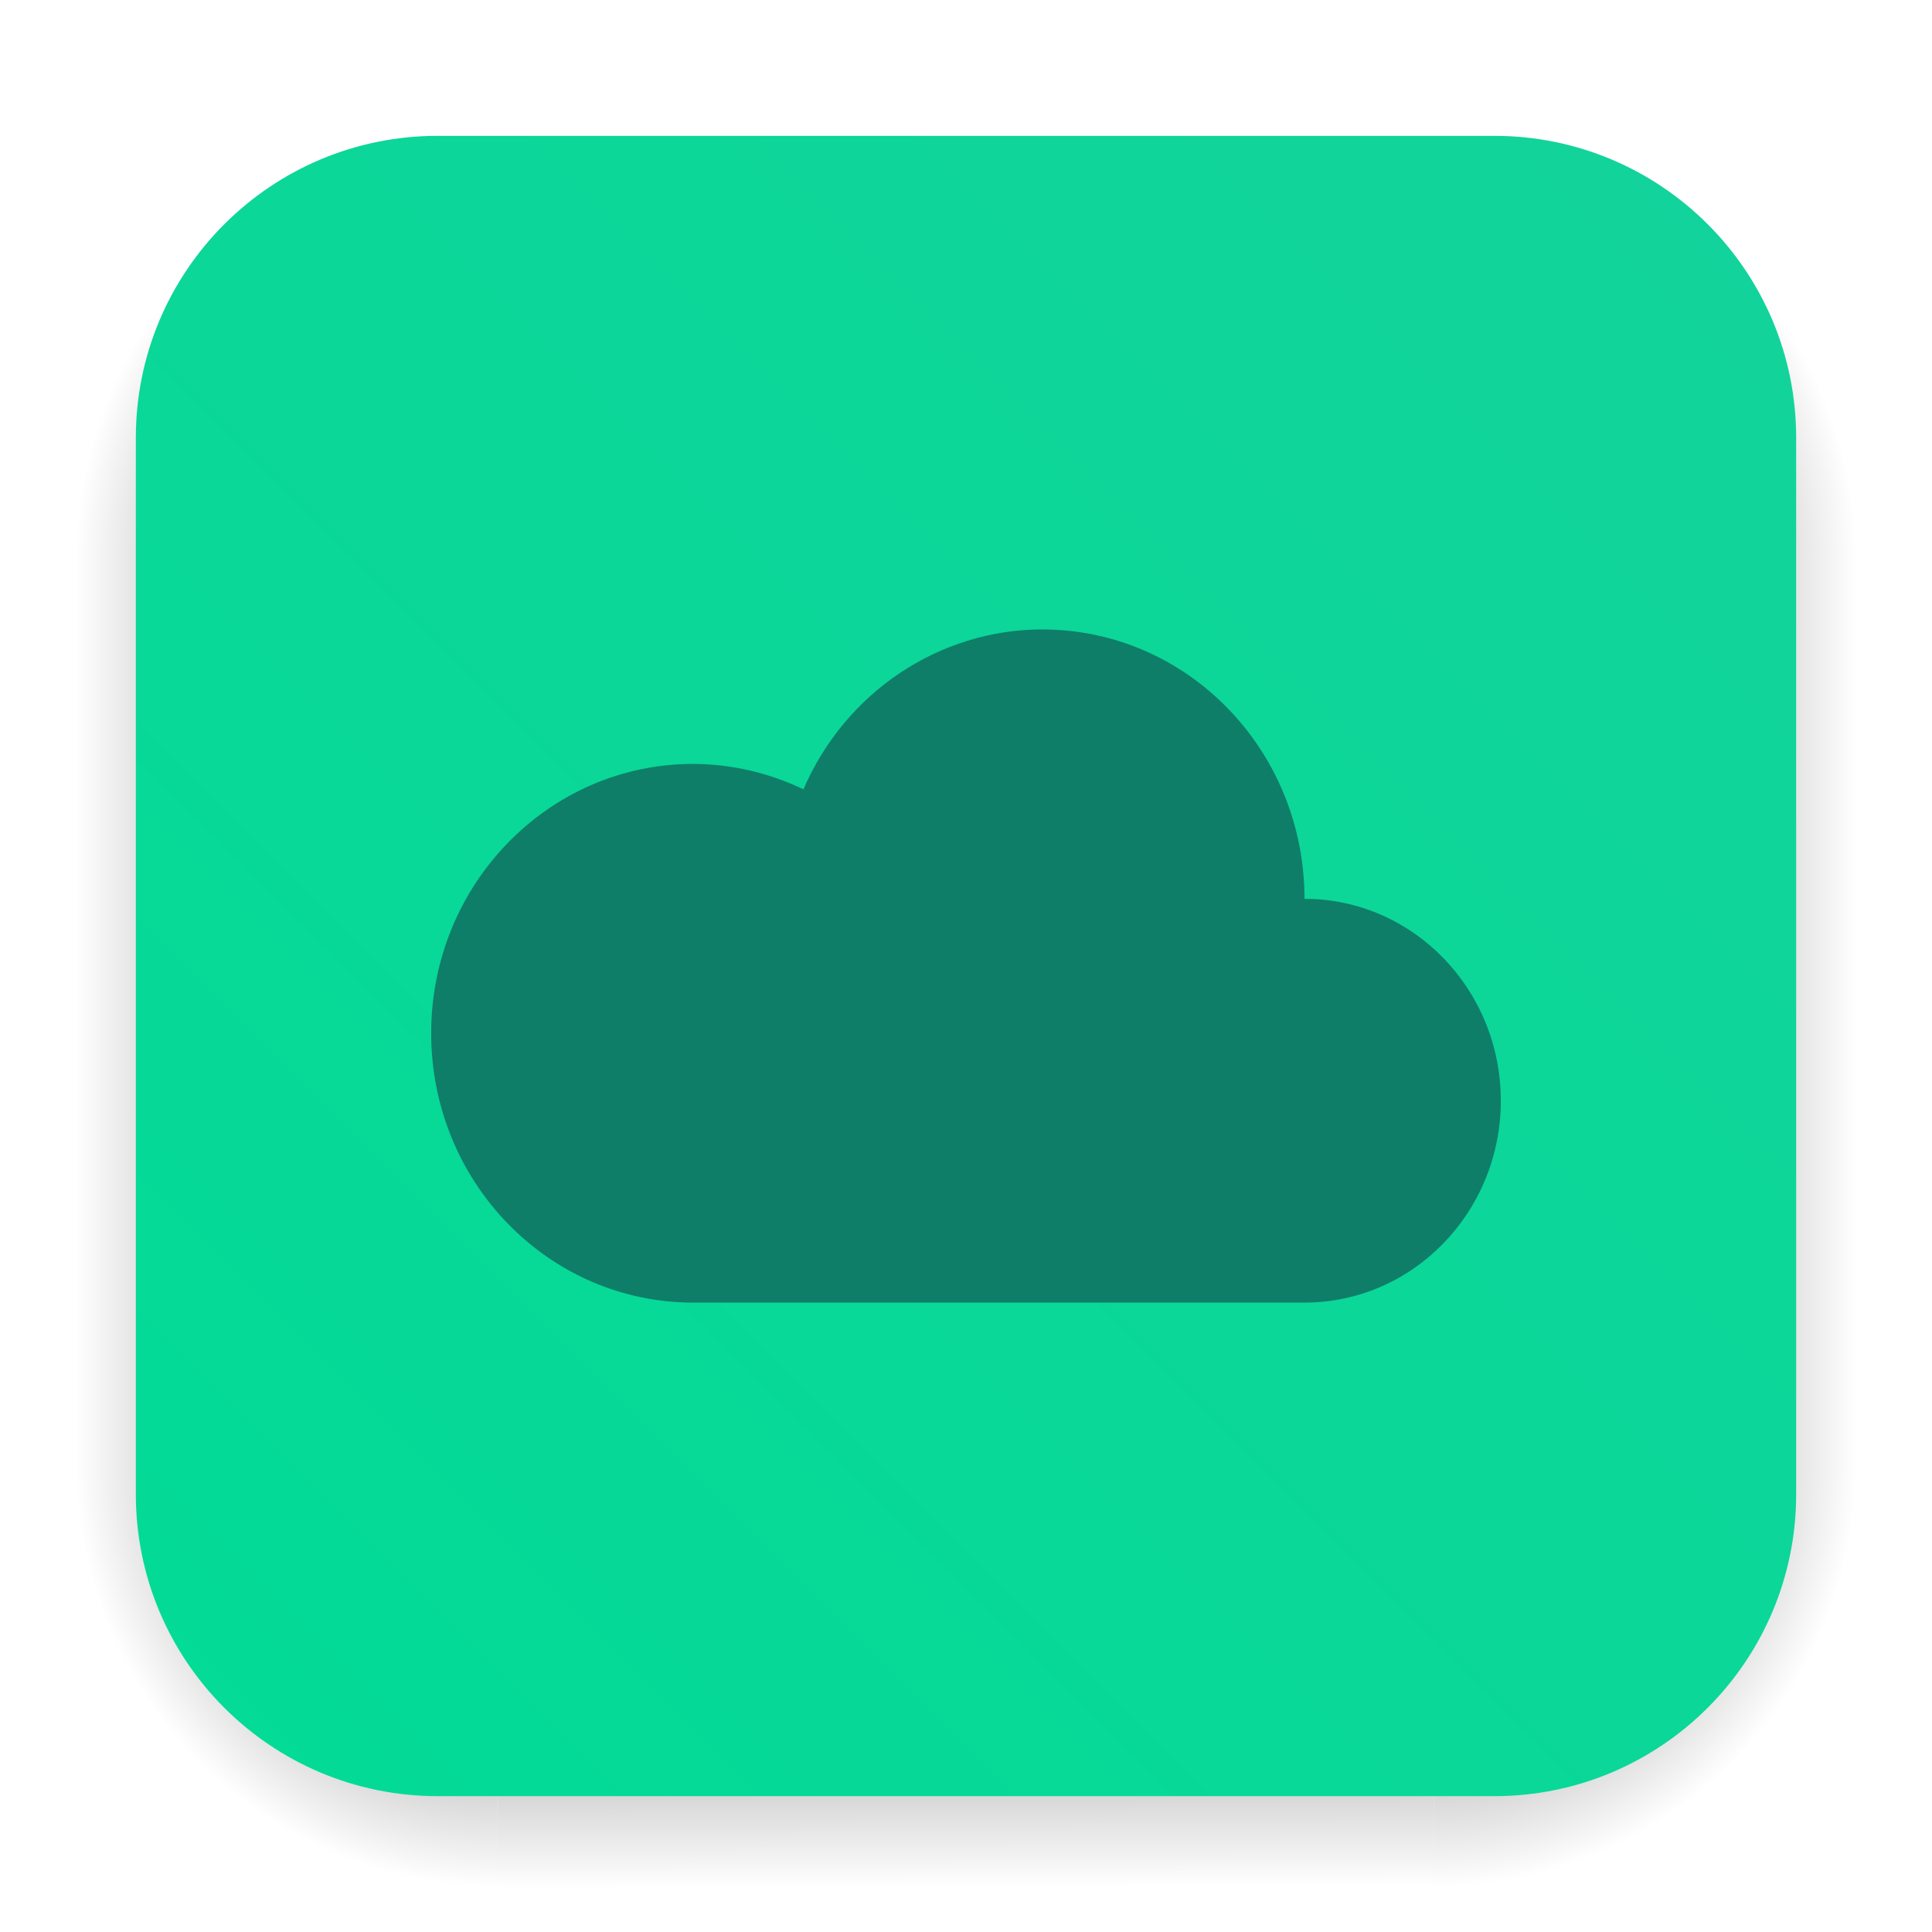
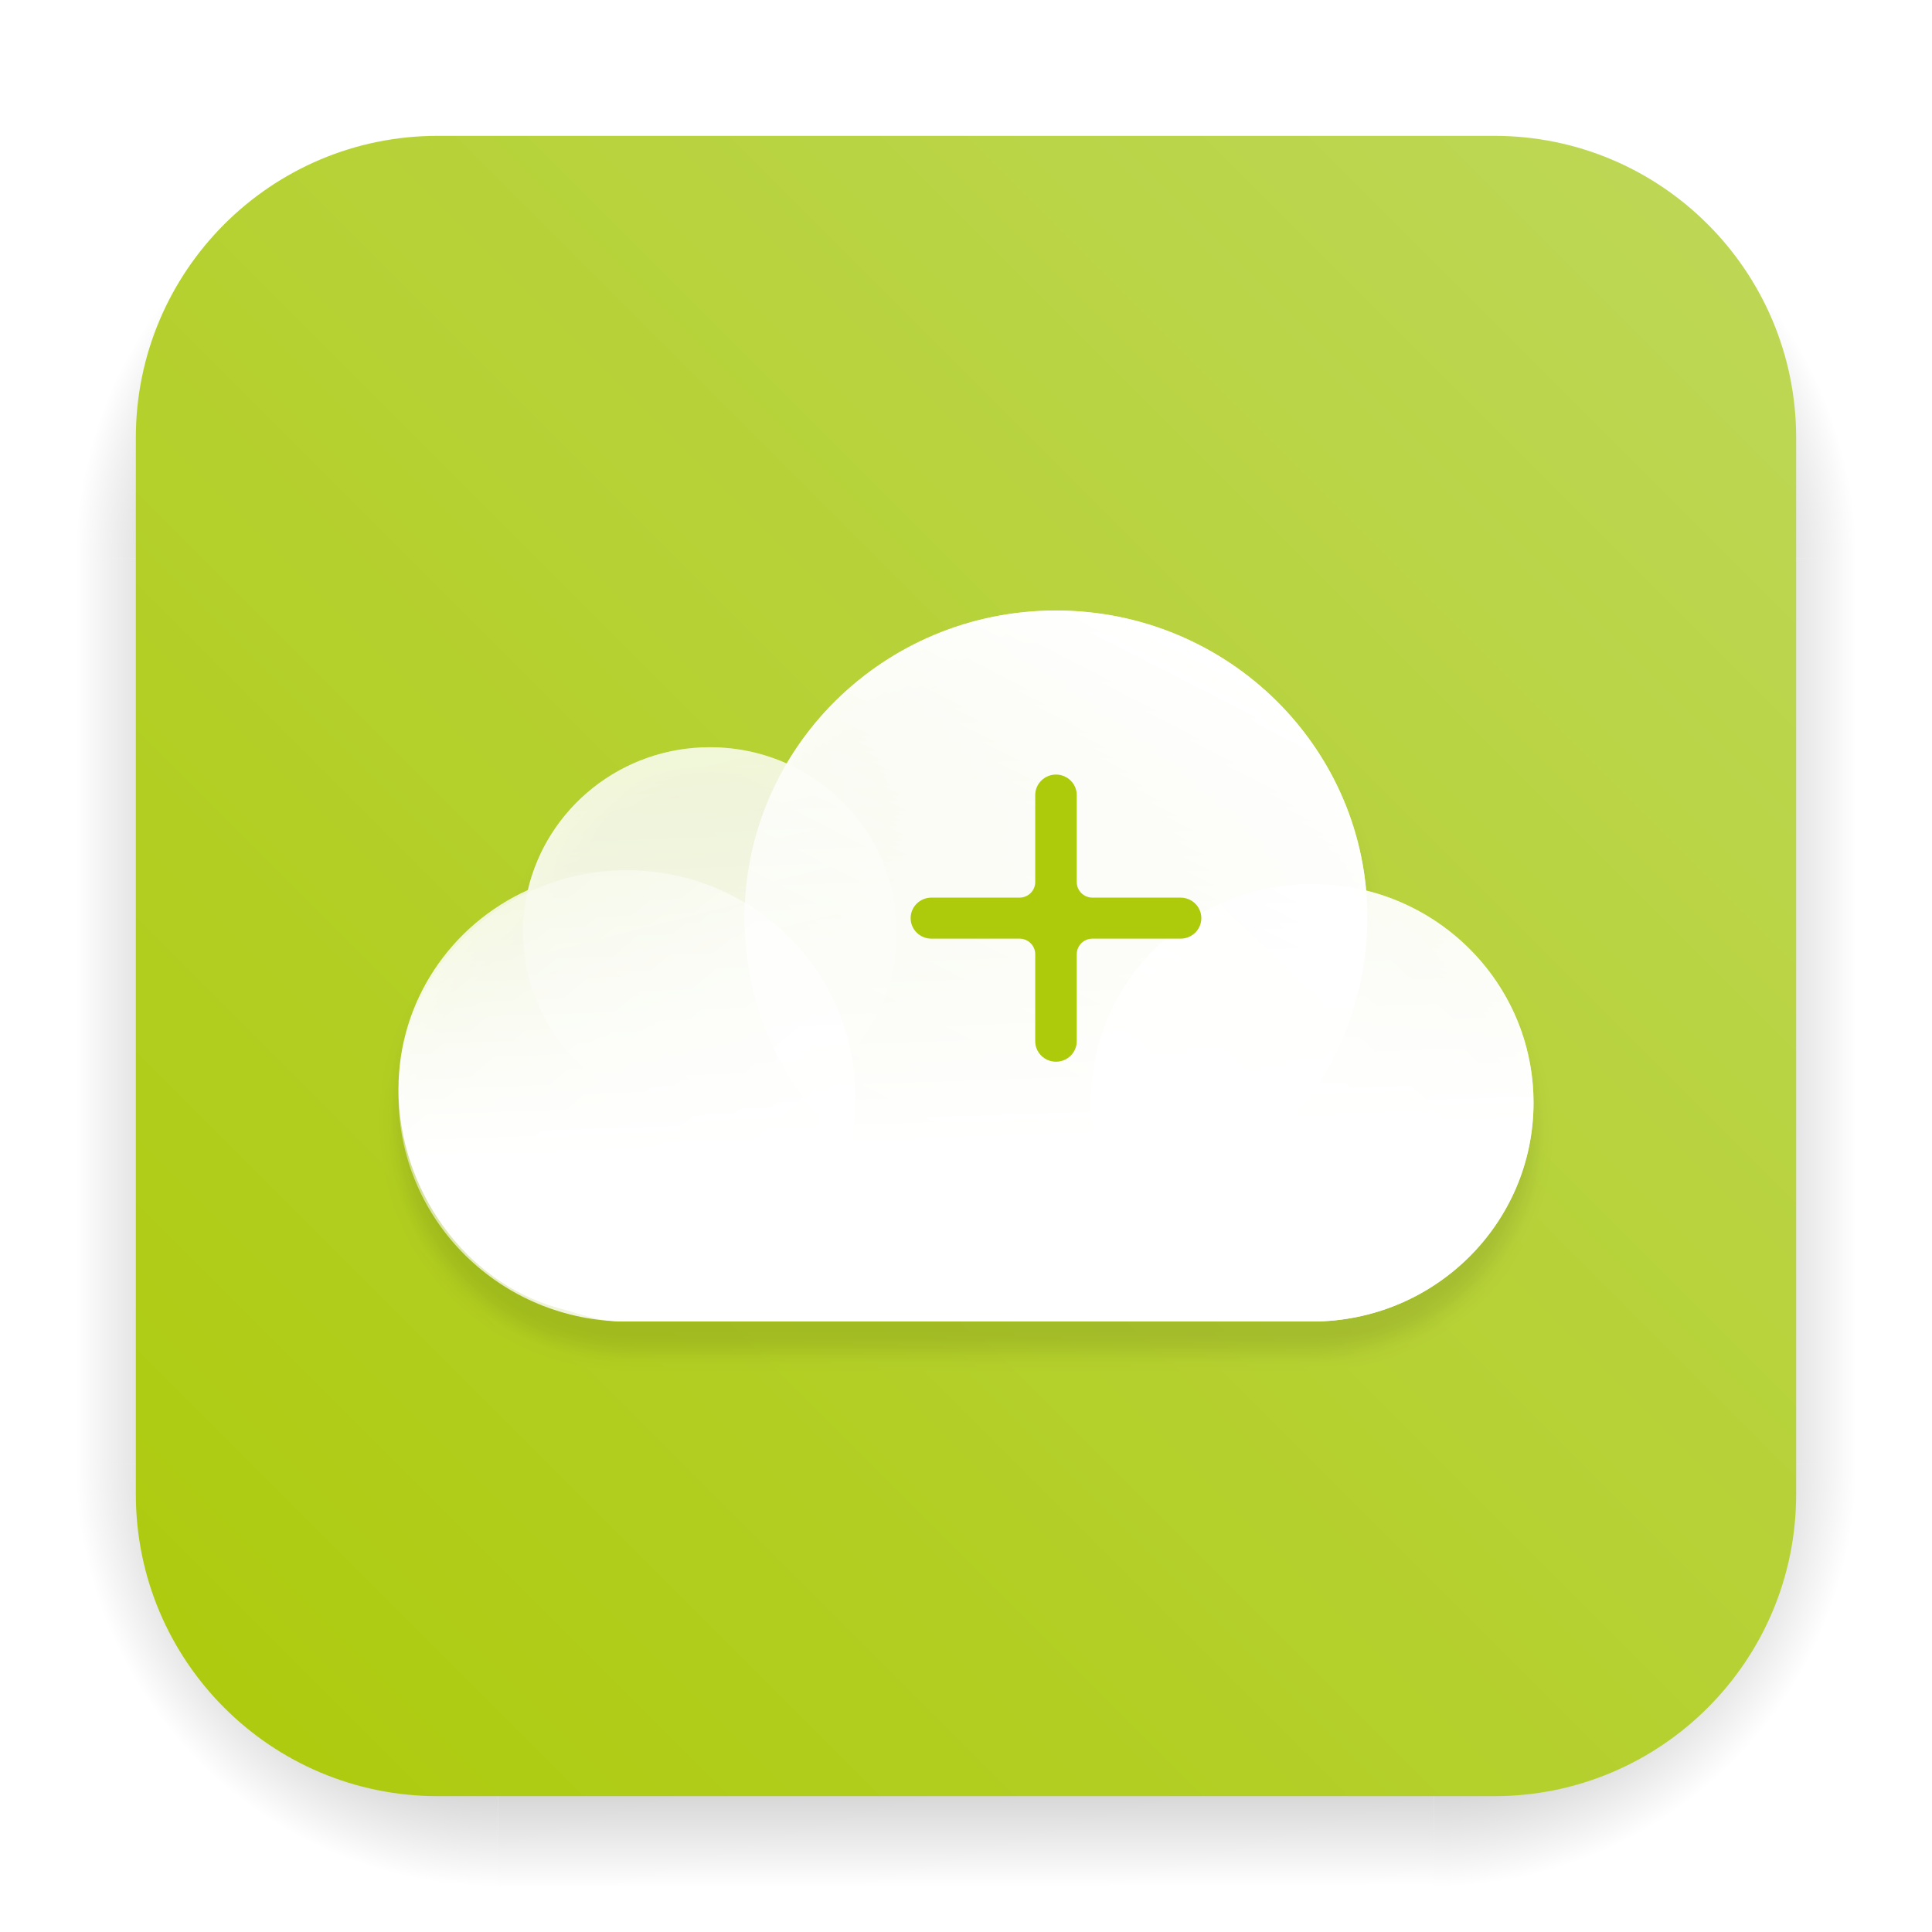
<svg xmlns="http://www.w3.org/2000/svg" xmlns:xlink="http://www.w3.org/1999/xlink" id="svg68" viewBox="0 0 64 64" version="1.1" height="64" width="64">
  <defs id="defs18">
+     <linearGradient id="linearGradient24" x1="47.789" y1="22.439" x2="49.1" y2="60.032" gradientUnits="userSpaceOnUse">
+       <stop stop-color="white" stop-opacity="0.6" id="stop23" offset="0" style="stop-color:#000000;stop-opacity:0.6;" />
+       <stop offset="1" stop-color="white" id="stop24" />
+     </linearGradient>
+     <linearGradient id="linearGradient20">
+       <stop style="stop-color:#adca0b;stop-opacity:1;" offset="0" id="stop21" />
+       <stop style="stop-color:#bed859;stop-opacity:1;" offset="1" id="stop22" />
+     </linearGradient>
    <filter color-interpolation-filters="sRGB" height="1.048" width="1.048" y="-.024" x="-.024" id="filter2761">
      <feGaussianBlur id="feGaussianBlur10" stdDeviation="0.146" />
    </filter>
    <linearGradient gradientUnits="userSpaceOnUse" gradientTransform="matrix(3.7796,0,0,3.7796,85.27041,0.53107)" y2="1.17" y1="15.576" x2="15.65" x1="1.331" id="linearGradient1024-6">
-       <stop id="stop13" offset="0" stop-color="#00dc96" />
-       <stop id="stop15" offset="1" stop-color="#14d29b" />
+       <stop id="stop13" offset="0" stop-color="#25d39d" />
+       <stop id="stop15" offset="1" stop-color="#25d39d" />
    </linearGradient>
    <filter color-interpolation-filters="sRGB" height="1.048" width="1.048" y="-.024" x="-.024" id="filter2761-5">
      <feGaussianBlur id="feGaussianBlur10-6" stdDeviation="0.146" />
    </filter>
    <linearGradient gradientUnits="userSpaceOnUse" gradientTransform="matrix(3.7796,0,0,3.7796,111.787,0.53107)" y2="1.17" y1="15.576" x2="15.65" x1="1.331" id="linearGradient1024-6-2">
-       <stop id="stop13-9" offset="0" stop-color="#00dc96" />
-       <stop id="stop15-1" offset="1" stop-color="#14d29b" />
+       <stop id="stop13-9" offset="0" stop-color="#25d39d" />
+       <stop id="stop15-1" offset="1" stop-color="#25d39d" />
    </linearGradient>
    <linearGradient gradientUnits="userSpaceOnUse" gradientTransform="matrix(0.27476,0,0,0.27476,-24.95212,-0.32515)" y2="12.461" y1="57.955" x2="45.628" x1="45.628" id="b">
      <stop id="stop2" offset="0" />
      <stop id="stop4" offset="1" stop-opacity="0" />
    </linearGradient>
-     <filter style="color-interpolation-filters:sRGB" id="filter1057" x="-0.027" width="1.054" y="-0.027" height="1.054">
-       <feGaussianBlur stdDeviation="0.619" id="feGaussianBlur1059" />
-     </filter>
-     <linearGradient xlink:href="#linearGradient1051" id="linearGradient1053" x1="-127" y1="60" x2="-72" y2="5" gradientUnits="userSpaceOnUse" gradientTransform="translate(131.5,-0.509999)" />
-     <linearGradient id="linearGradient1051">
-       <stop style="stop-color:#02db96;stop-opacity:1" offset="0" id="stop1047" />
-       <stop style="stop-color:#13d39b;stop-opacity:1" offset="1" id="stop1049" />
-     </linearGradient>
    <filter id="filter2761-3" x="-.024" y="-.024" width="1.048" height="1.048" color-interpolation-filters="sRGB">
      <feGaussianBlur stdDeviation="0.146" id="feGaussianBlur878" />
    </filter>
    <linearGradient id="linearGradient1024-6-6" x1="1.331" x2="15.65" y1="15.576" y2="1.17" gradientTransform="matrix(3.7796,0,0,3.7796,-0.0020773,0.53047)" gradientUnits="userSpaceOnUse">
-       <stop stop-color="#00dc96" offset="0" id="stop881" />
-       <stop stop-color="#14d29b" offset="1" id="stop883" />
+       <stop stop-color="#25d39d" offset="0" id="stop881" />
+       <stop stop-color="#25d39d" offset="1" id="stop883" />
    </linearGradient>
    <radialGradient id="gradient_ds_br" cx="0" cy="0" r="1" gradientUnits="userSpaceOnUse" gradientTransform="matrix(13.9984,0.00477622,-0.00477841,14.0048,47.5016,48.4952)">
      <stop offset="0.65" id="stop1" />
-       <stop offset="1" stop-opacity="0" id="stop2" />
+       <stop offset="1" stop-opacity="0" id="stop3" />
    </radialGradient>
    <linearGradient id="gradient_ds_b" x1="30.449" y1="48.5" x2="30.492" y2="62.5" gradientUnits="userSpaceOnUse">
-       <stop offset="0.654" id="stop3" />
-       <stop offset="1" stop-opacity="0" id="stop4" />
+       <stop offset="0.654" id="stop5" />
+       <stop offset="1" stop-opacity="0" id="stop6" />
    </linearGradient>
    <radialGradient id="gradient_ds_bl" cx="0" cy="0" r="1" gradientUnits="userSpaceOnUse" gradientTransform="matrix(0,14,-14,0,16.5,48.5)">
-       <stop offset="0.65" id="stop5" />
-       <stop offset="1" stop-opacity="0" id="stop6" />
+       <stop offset="0.65" id="stop7" />
+       <stop offset="1" stop-opacity="0" id="stop8" />
    </radialGradient>
    <linearGradient id="gradient_ds_r" x1="47.5" y1="33.5" x2="61.5" y2="33.501" gradientUnits="userSpaceOnUse">
-       <stop offset="0.649" id="stop7" />
-       <stop offset="1" stop-opacity="0" id="stop8" />
-     </linearGradient>
-     <linearGradient id="gradient_ds_l" x1="16.5" y1="33.895" x2="2.5" y2="33.895" gradientUnits="userSpaceOnUse">
      <stop offset="0.649" id="stop9" />
      <stop offset="1" stop-opacity="0" id="stop10" />
    </linearGradient>
+     <linearGradient id="gradient_ds_l" x1="16.5" y1="33.895" x2="2.5" y2="33.895" gradientUnits="userSpaceOnUse">
+       <stop offset="0.649" id="stop11" />
+       <stop offset="1" stop-opacity="0" id="stop12" />
+     </linearGradient>
    <radialGradient id="gradient_ds_tr" cx="0" cy="0" r="1" gradientTransform="matrix(0.00843236,-14,14.0084,0.0189842,47.4916,18.5)" gradientUnits="userSpaceOnUse">
-       <stop offset="0.65" id="stop11" />
-       <stop offset="1" stop-opacity="0" id="stop12" />
+       <stop offset="0.65" id="stop14" />
+       <stop offset="1" stop-opacity="0" id="stop16" />
    </radialGradient>
    <linearGradient id="gradient_ds_t" x1="29.98" y1="18.5" x2="29.916" y2="4.5" gradientUnits="userSpaceOnUse">
-       <stop offset="0.649" id="stop13" />
-       <stop offset="1" stop-opacity="0" id="stop14" />
+       <stop offset="0.649" id="stop17" />
+       <stop offset="1" stop-opacity="0" id="stop18" />
    </linearGradient>
    <radialGradient id="gradient_ds_tl" cx="0" cy="0" r="1" gradientTransform="matrix(-0.00843236,-14,-14.0084,0.0189842,16.5084,18.5)" gradientUnits="userSpaceOnUse">
-       <stop offset="0.65" id="stop15" />
-       <stop offset="1" stop-opacity="0" id="stop16" />
+       <stop offset="0.65" id="stop19" />
+       <stop offset="1" stop-opacity="0" id="stop20" />
    </radialGradient>
+     <linearGradient id="paint0_linear_2107_1006" x1="61.173" y1="100" x2="29.106" y2="-25.363" gradientUnits="userSpaceOnUse">
+       <stop stop-color="#93a800" id="stop8-3" />
+       <stop offset="0.958" stop-color="#adca0b" id="stop9-6" />
+     </linearGradient>
+     <filter id="filter0_dd_2107_1006" x="-5.917" y="6.085" width="111.831" height="90.631" filterUnits="userSpaceOnUse" color-interpolation-filters="sRGB">
+       <feFlood flood-opacity="0" result="BackgroundImageFix" id="feFlood4" />
+       <feColorMatrix in="SourceAlpha" type="matrix" values="0 0 0 0 0 0 0 0 0 0 0 0 0 0 0 0 0 0 127 0" result="hardAlpha" id="feColorMatrix4" />
+       <feOffset dy="8.8" id="feOffset4" />
+       <feGaussianBlur stdDeviation="7.458" id="feGaussianBlur4" />
+       <feColorMatrix type="matrix" values="0 0 0 0 0 0 0 0 0 0 0 0 0 0 0 0 0 0 0.09 0" id="feColorMatrix5" />
+       <feBlend mode="normal" in2="BackgroundImageFix" result="effect1_dropShadow_2107_1006" id="feBlend5" />
+       <feColorMatrix in="SourceAlpha" type="matrix" values="0 0 0 0 0 0 0 0 0 0 0 0 0 0 0 0 0 0 127 0" result="hardAlpha" id="feColorMatrix6" />
+       <feOffset id="feOffset6" />
+       <feGaussianBlur stdDeviation="7.458" id="feGaussianBlur6" />
+       <feColorMatrix type="matrix" values="0 0 0 0 0 0 0 0 0 0 0 0 0 0 0 0 0 0 0.11 0" id="feColorMatrix7" />
+       <feBlend mode="normal" in2="effect1_dropShadow_2107_1006" result="effect2_dropShadow_2107_1006" id="feBlend7" />
+       <feBlend mode="normal" in="SourceGraphic" in2="effect2_dropShadow_2107_1006" result="shape" id="feBlend8" />
+     </filter>
+     <linearGradient id="paint1_linear_2107_1006" x1="47.789" y1="22.439" x2="49.1" y2="60.032" gradientUnits="userSpaceOnUse">
+       <stop stop-color="white" stop-opacity="0.6" id="stop10-7" />
+       <stop offset="1" stop-color="white" id="stop11-5" />
+     </linearGradient>
+     <linearGradient id="paint2_linear_2107_1006" x1="13.069" y1="45.5" x2="34.667" y2="70.708" gradientUnits="userSpaceOnUse">
+       <stop stop-color="white" stop-opacity="0.34" id="stop12-3" />
+       <stop offset="1" stop-color="white" id="stop13-5" />
+     </linearGradient>
+     <linearGradient id="paint3_linear_2107_1006" x1="38.703" y1="69.805" x2="28.775" y2="31" gradientUnits="userSpaceOnUse">
+       <stop stop-color="white" stop-opacity="0.09" id="stop14-6" />
+       <stop offset="1" stop-color="white" stop-opacity="0.41" id="stop15-2" />
+     </linearGradient>
+     <linearGradient id="paint4_linear_2107_1006" x1="69.306" y1="25.406" x2="49.119" y2="64.476" gradientUnits="userSpaceOnUse">
+       <stop stop-color="white" id="stop16-9" />
+       <stop offset="1" stop-color="white" stop-opacity="0.58" id="stop17-1" />
+     </linearGradient>
+     <linearGradient id="paint5_linear_2107_1006" x1="84.174" y1="45.136" x2="62.465" y2="67.801" gradientUnits="userSpaceOnUse">
+       <stop stop-color="white" stop-opacity="0.65" id="stop18-2" />
+       <stop offset="1" stop-color="white" id="stop19-7" />
+     </linearGradient>
+     <linearGradient xlink:href="#linearGradient20" id="linearGradient22" x1="4.5" y1="59.5" x2="59.5" y2="4.5" gradientUnits="userSpaceOnUse" />
+     <filter style="color-interpolation-filters:sRGB" id="filter24" x="-0.022" y="-0.035" width="1.044" height="1.07">
+       <feGaussianBlur stdDeviation="0.755" id="feGaussianBlur24" />
+     </filter>
  </defs>
  <g id="ds" opacity="0.25">
    <path id="ds-br" d="m 47.5,48.5 h 14 v 14 h -14 z" fill="url(#gradient_ds_br)" style="fill:url(#gradient_ds_br)" />
    <path id="ds-b" d="m 16.5,48.5 h 31 v 14 h -31 z" fill="url(#gradient_ds_b)" style="fill:url(#gradient_ds_b)" />
    <path id="ds-bl" d="m 2.5,48.5 h 14 v 14 h -14 z" fill="url(#gradient_ds_bl)" style="fill:url(#gradient_ds_bl)" />
    <path id="ds-r" d="m 47.5,18.5 h 14 v 30 h -14 z" fill="url(#gradient_ds_r)" style="fill:url(#gradient_ds_r)" />
    <path id="ds-l" d="m 2.5,18.5 h 14 v 30 h -14 z" fill="url(#gradient_ds_l)" style="fill:url(#gradient_ds_l)" />
    <path id="ds-tr" d="m 47.5,4.5 h 14 v 14 h -14 z" fill="url(#gradient_ds_tr)" style="fill:url(#gradient_ds_tr)" />
    <path id="ds-t" d="m 16.5,4.5 h 31 v 14 h -31 z" fill="url(#gradient_ds_t)" style="fill:url(#gradient_ds_t)" />
    <path id="ds-tl" d="m 16.5,4.5 h -14 v 14 h 14 z" fill="url(#gradient_ds_tl)" style="fill:url(#gradient_ds_tl)" />
  </g>
-   <rect style="fill:url(#linearGradient1053);fill-opacity:1;stroke-width:2.744;stroke-linecap:round" id="bg" width="55" height="55" x="4.5" y="4.5" rx="10" />
-   <g id="art">
-     <path d="m 34.535,20.85 a 8.678,8.922 0 0 0 -7.921,5.298 8.678,8.922 0 0 0 -3.653,-0.842 8.678,8.922 0 0 0 -8.678,8.922 8.678,8.922 0 0 0 8.678,8.922 8.678,8.922 0 0 0 0.003,0 h 20.249 a 6.505,6.688 0 0 0 6.503,-6.689 6.505,6.688 0 0 0 -6.503,-6.686 8.678,8.922 0 0 1 0,-0.003 8.678,8.922 0 0 0 0,-0.004 8.678,8.922 0 0 0 -8.678,-8.916 z" fill="#0e7e69" fill-rule="evenodd" stroke-width="3.78" id="path1029" />
+   <rect style="fill:url(#linearGradient22);fill-opacity:1;stroke-width:2.744;stroke-linecap:round" id="bg" width="55" height="55" x="4.5" y="4.5" rx="10" />
+   <g clip-path="none" id="art" transform="matrix(0.4585509,0,0,0.4529359,9.072824,10.71201)" style="stroke-width:2.194">
+     <path id="path1-7" style="display:inline;opacity:0.1;fill:#000000;fill-opacity:1;stroke-width:2.194;filter:url(#filter24)" d="m 56.499,23.21 a 22.5,22.5 0 0 0 -2.965,0.198 c -0.576,0.076 -1.13,0.213 -1.691,0.332 a 22.5,22.5 0 0 0 -1.218,0.25 c -0.758,0.205 -1.487,0.471 -2.211,0.75 a 22.5,22.5 0 0 0 -0.528,0.185 c -0.706,0.293 -1.381,0.644 -2.049,1.005 a 22.5,22.5 0 0 0 -0.601,0.306 c -0.616,0.357 -1.195,0.765 -1.772,1.177 a 22.5,22.5 0 0 0 -0.664,0.448 c -0.609,0.468 -1.176,0.987 -1.734,1.514 a 22.5,22.5 0 0 0 -0.46,0.405 c -0.635,0.633 -1.22,1.313 -1.776,2.018 a 22.5,22.5 0 0 0 -0.149,0.168 c -0.596,0.771 -1.143,1.582 -1.636,2.428 -0.53,-0.239 -1.085,-0.434 -1.648,-0.604 a 13.5,13.5 0 0 0 -0.315,-0.086 c -0.454,-0.125 -0.917,-0.224 -1.389,-0.302 a 13.5,13.5 0 0 0 -0.417,-0.069 c -0.564,-0.074 -1.137,-0.123 -1.721,-0.125 a 13.5,13.5 0 0 0 -0.055,0 c -0.544,0 -1.079,0.045 -1.606,0.108 a 13.5,13.5 0 0 0 -0.413,0.052 c -0.534,0.08 -1.06,0.183 -1.572,0.323 a 13.5,13.5 0 0 0 -0.115,0.039 c -0.534,0.152 -1.054,0.338 -1.559,0.552 a 13.5,13.5 0 0 0 -0.128,0.052 c -0.514,0.224 -1.008,0.479 -1.487,0.763 a 13.5,13.5 0 0 0 -0.226,0.138 c -0.47,0.292 -0.925,0.603 -1.354,0.949 -0.005,0.004 -0.008,0.009 -0.013,0.013 a 13.5,13.5 0 0 0 -0.034,0.03 c -0.421,0.342 -0.816,0.714 -1.193,1.104 a 13.5,13.5 0 0 0 -0.196,0.203 c -0.363,0.391 -0.703,0.805 -1.018,1.238 a 13.5,13.5 0 0 0 -0.175,0.254 c -0.312,0.449 -0.608,0.911 -0.865,1.397 -0.271,0.515 -0.499,1.053 -0.703,1.604 a 13.5,13.5 0 0 0 -0.051,0.134 c -0.174,0.486 -0.329,0.982 -0.447,1.492 -5.516,2.525 -9.349,8.091 -9.349,14.553 0,0.106 0.002,0.213 0.004,0.319 a 16.5,16.5 0 0 0 -0.004,0.181 16.5,16.5 0 0 0 0.072,0.996 c 0.006,0.067 0.006,0.135 0.013,0.203 A 16.5,16.5 0 0 0 23.855,75.085 c 0.384,0.062 0.778,0.104 1.244,0.116 a 16.5,16.5 0 0 0 0.4,0.004 h 0.102 48.919 c 0.064,0 0.128,0.002 0.192,0 0.095,0.002 0.19,0 0.285,0 a 16,16 0 0 1 0.004,0 c 0.017,-4e-6 0.038,5.9e-5 0.055,0 0.672,-0.002 1.327,-0.06 1.976,-0.142 a 16,16 0 0 0 0.439,-0.06 c 0.663,-0.103 1.313,-0.237 1.947,-0.418 a 16,16 0 0 0 0.106,-0.039 c 0.633,-0.186 1.247,-0.413 1.844,-0.673 a 16,16 0 0 0 0.256,-0.108 c 0.605,-0.276 1.189,-0.589 1.751,-0.936 a 16,16 0 0 0 0.298,-0.19 c 0.564,-0.365 1.11,-0.754 1.623,-1.186 a 16,16 0 0 0 2.04,-2.057 16,16 0 0 0 1.286,-1.824 c 0.134,-0.218 0.247,-0.448 0.371,-0.673 a 16,16 0 0 0 0.664,-1.341 c 0.182,-0.418 0.361,-0.836 0.507,-1.272 a 16,16 0 0 0 0.055,-0.155 c 0.182,-0.562 0.328,-1.138 0.447,-1.725 a 16,16 0 0 0 0.068,-0.358 c 0.105,-0.585 0.19,-1.176 0.23,-1.781 a 16,16 0 0 0 0.034,-1.061 16,16 0 0 0 -0.034,-1.061 C 90.926,57.543 90.84,56.954 90.736,56.37 A 16,16 0 0 0 90.667,56.016 C 90.549,55.431 90.405,54.857 90.224,54.296 a 16,16 0 0 0 -0.055,-0.16 C 90.026,53.707 89.849,53.294 89.671,52.882 A 16,16 0 0 0 89.006,51.536 C 88.882,51.309 88.766,51.079 88.631,50.859 a 16,16 0 0 0 -1.274,-1.815 16,16 0 0 0 -2.096,-2.113 C 84.803,46.546 84.319,46.189 83.818,45.857 A 16,16 0 0 0 82.294,44.964 c -0.008,-0.004 -0.017,-0.009 -0.026,-0.013 a 16,16 0 0 0 -0.383,-0.168 c -0.413,-0.197 -0.829,-0.394 -1.261,-0.556 -0.558,-0.21 -1.126,-0.392 -1.712,-0.539 -0.077,-0.869 -0.223,-1.719 -0.396,-2.557 a 22.5,22.5 0 0 0 -0.064,-0.319 C 78.345,40.331 78.193,39.871 78.055,39.402 A 22.5,22.5 0 0 0 77.429,37.543 C 77.273,37.142 77.11,36.747 76.931,36.357 A 22.5,22.5 0 0 0 76.002,34.572 C 75.819,34.252 75.651,33.925 75.453,33.615 A 22.5,22.5 0 0 0 73.622,31.11 22.5,22.5 0 0 0 71.202,28.673 C 70.593,28.147 69.945,27.666 69.281,27.207 A 22.5,22.5 0 0 0 68.8,26.888 C 68.239,26.52 67.661,26.179 67.066,25.862 a 22.5,22.5 0 0 0 -0.413,-0.224 c -0.74,-0.375 -1.503,-0.716 -2.287,-1.009 -0.757,-0.283 -1.537,-0.515 -2.33,-0.716 a 22.5,22.5 0 0 0 -0.515,-0.121 c -0.612,-0.14 -1.232,-0.252 -1.861,-0.341 a 22.5,22.5 0 0 0 -0.707,-0.099 c -0.789,-0.086 -1.586,-0.14 -2.398,-0.142 a 22.5,22.5 0 0 0 -0.055,0 z" />
+     <path d="M 78.91,41.481 C 77.889,30.001 68.245,21 56.499,21 48.196,21 40.944,25.497 37.045,32.188 35.353,31.425 33.476,31 31.499,31 25.094,31 19.731,35.46 18.346,41.444 12.831,43.969 8.999,49.537 8.999,56 c 0,7.321 4.79,14.098 11.502,16 2.5,0.709 3.158,1 4.974,1 h 49.046 c 0.064,0 0.128,-7e-4 0.192,-0.002 0.095,0.002 0.19,0.003 0.286,0.003 8.837,0 16,-7.163 16,-16 0,-7.487 -5.143,-13.774 -12.089,-15.519 z" fill="url(#paint1_linear_2107_1006)" id="path1" style="display:inline;fill:url(#paint1_linear_2107_1006);stroke-width:2.194" />
+     <circle cx="25.501" cy="56.5" r="16.5" fill="url(#paint2_linear_2107_1006)" id="circle1" style="fill:url(#paint2_linear_2107_1006);stroke-width:2.194" />
+     <circle cx="31.5" cy="44.5" r="13.5" fill="url(#paint3_linear_2107_1006)" id="circle2" style="fill:url(#paint3_linear_2107_1006);stroke-width:2.194" />
+     <circle cx="56.499" cy="43.5" r="22.5" fill="url(#paint4_linear_2107_1006)" id="circle3" style="fill:url(#paint4_linear_2107_1006);stroke-width:2.194" />
+     <circle cx="74.999" cy="57" r="16" fill="url(#paint5_linear_2107_1006)" id="circle4" style="fill:url(#paint5_linear_2107_1006);stroke-width:2.194" />
+     <path d="m 58,34.5 c 0,-0.828 -0.672,-1.5 -1.5,-1.5 -0.828,0 -1.5,0.672 -1.5,1.5 v 6.364 C 55,41.491 54.491,42 53.864,42 h -6.364 c -0.828,0 -1.5,0.672 -1.5,1.5 0,0.828 0.672,1.5 1.5,1.5 h 6.364 c 0.627,0 1.136,0.509 1.136,1.136 V 52.5 c 0,0.828 0.672,1.5 1.5,1.5 0.828,0 1.5,-0.672 1.5,-1.5 V 46.136 C 58,45.509 58.508,45 59.136,45 h 6.364 c 0.828,0 1.5,-0.672 1.5,-1.5 0,-0.828 -0.672,-1.5 -1.5,-1.5 h -6.364 c -0.627,0 -1.136,-0.509 -1.136,-1.136 z" fill="#34c759" id="path4" style="fill:#adca0b;fill-opacity:1;stroke-width:2.194" />
  </g>
</svg>
